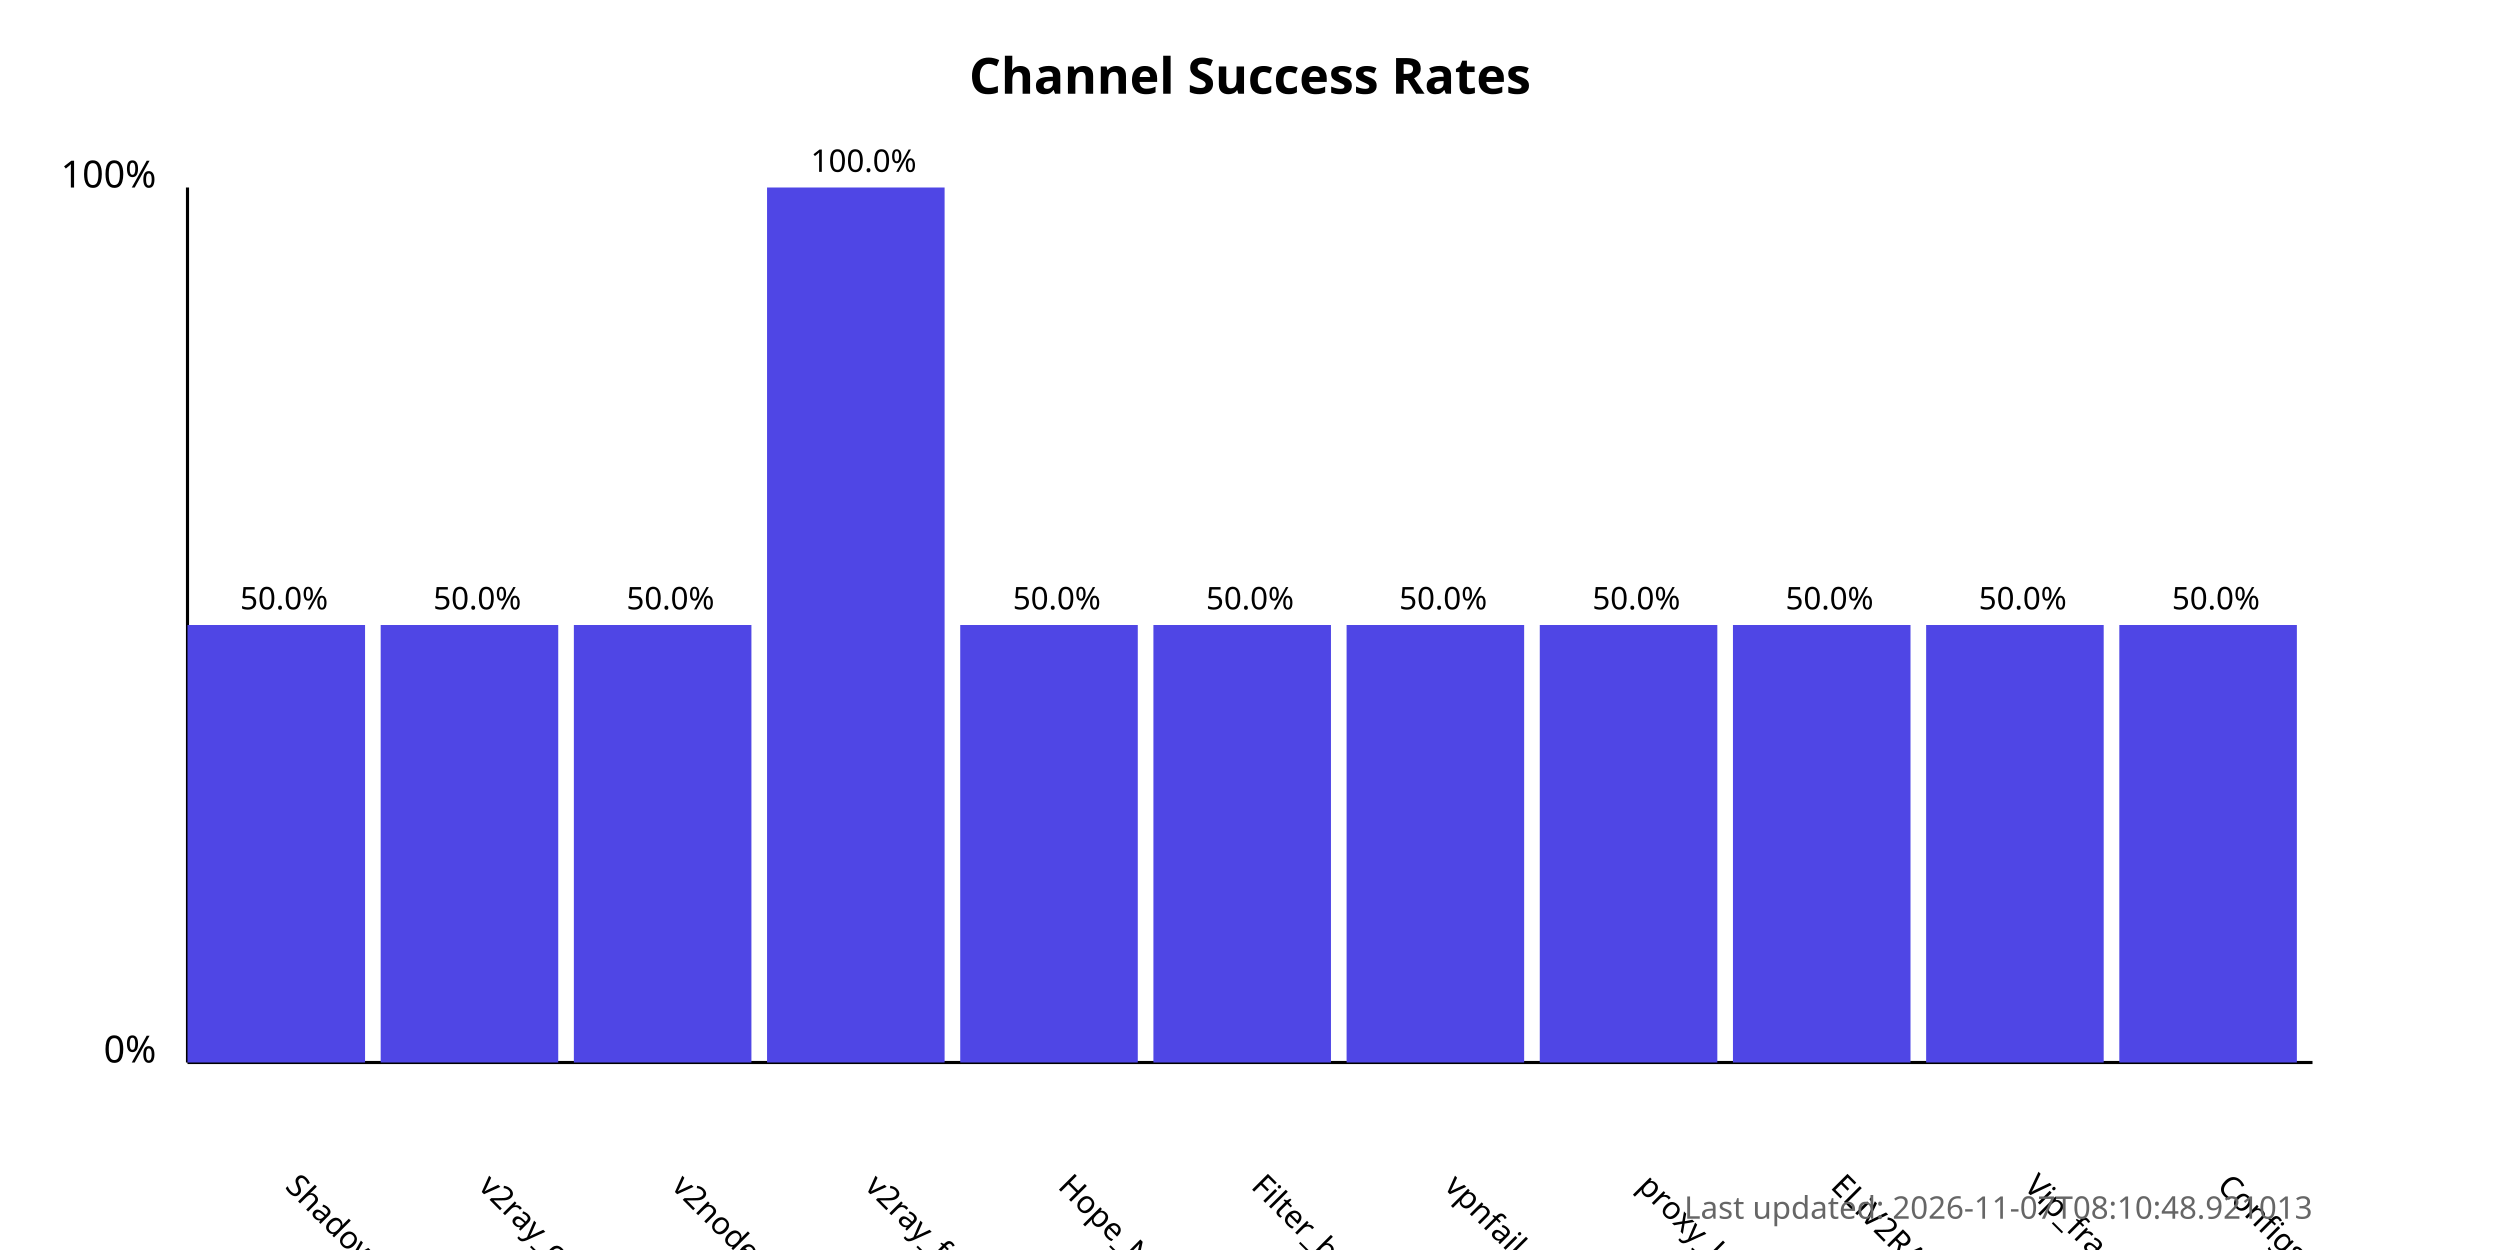
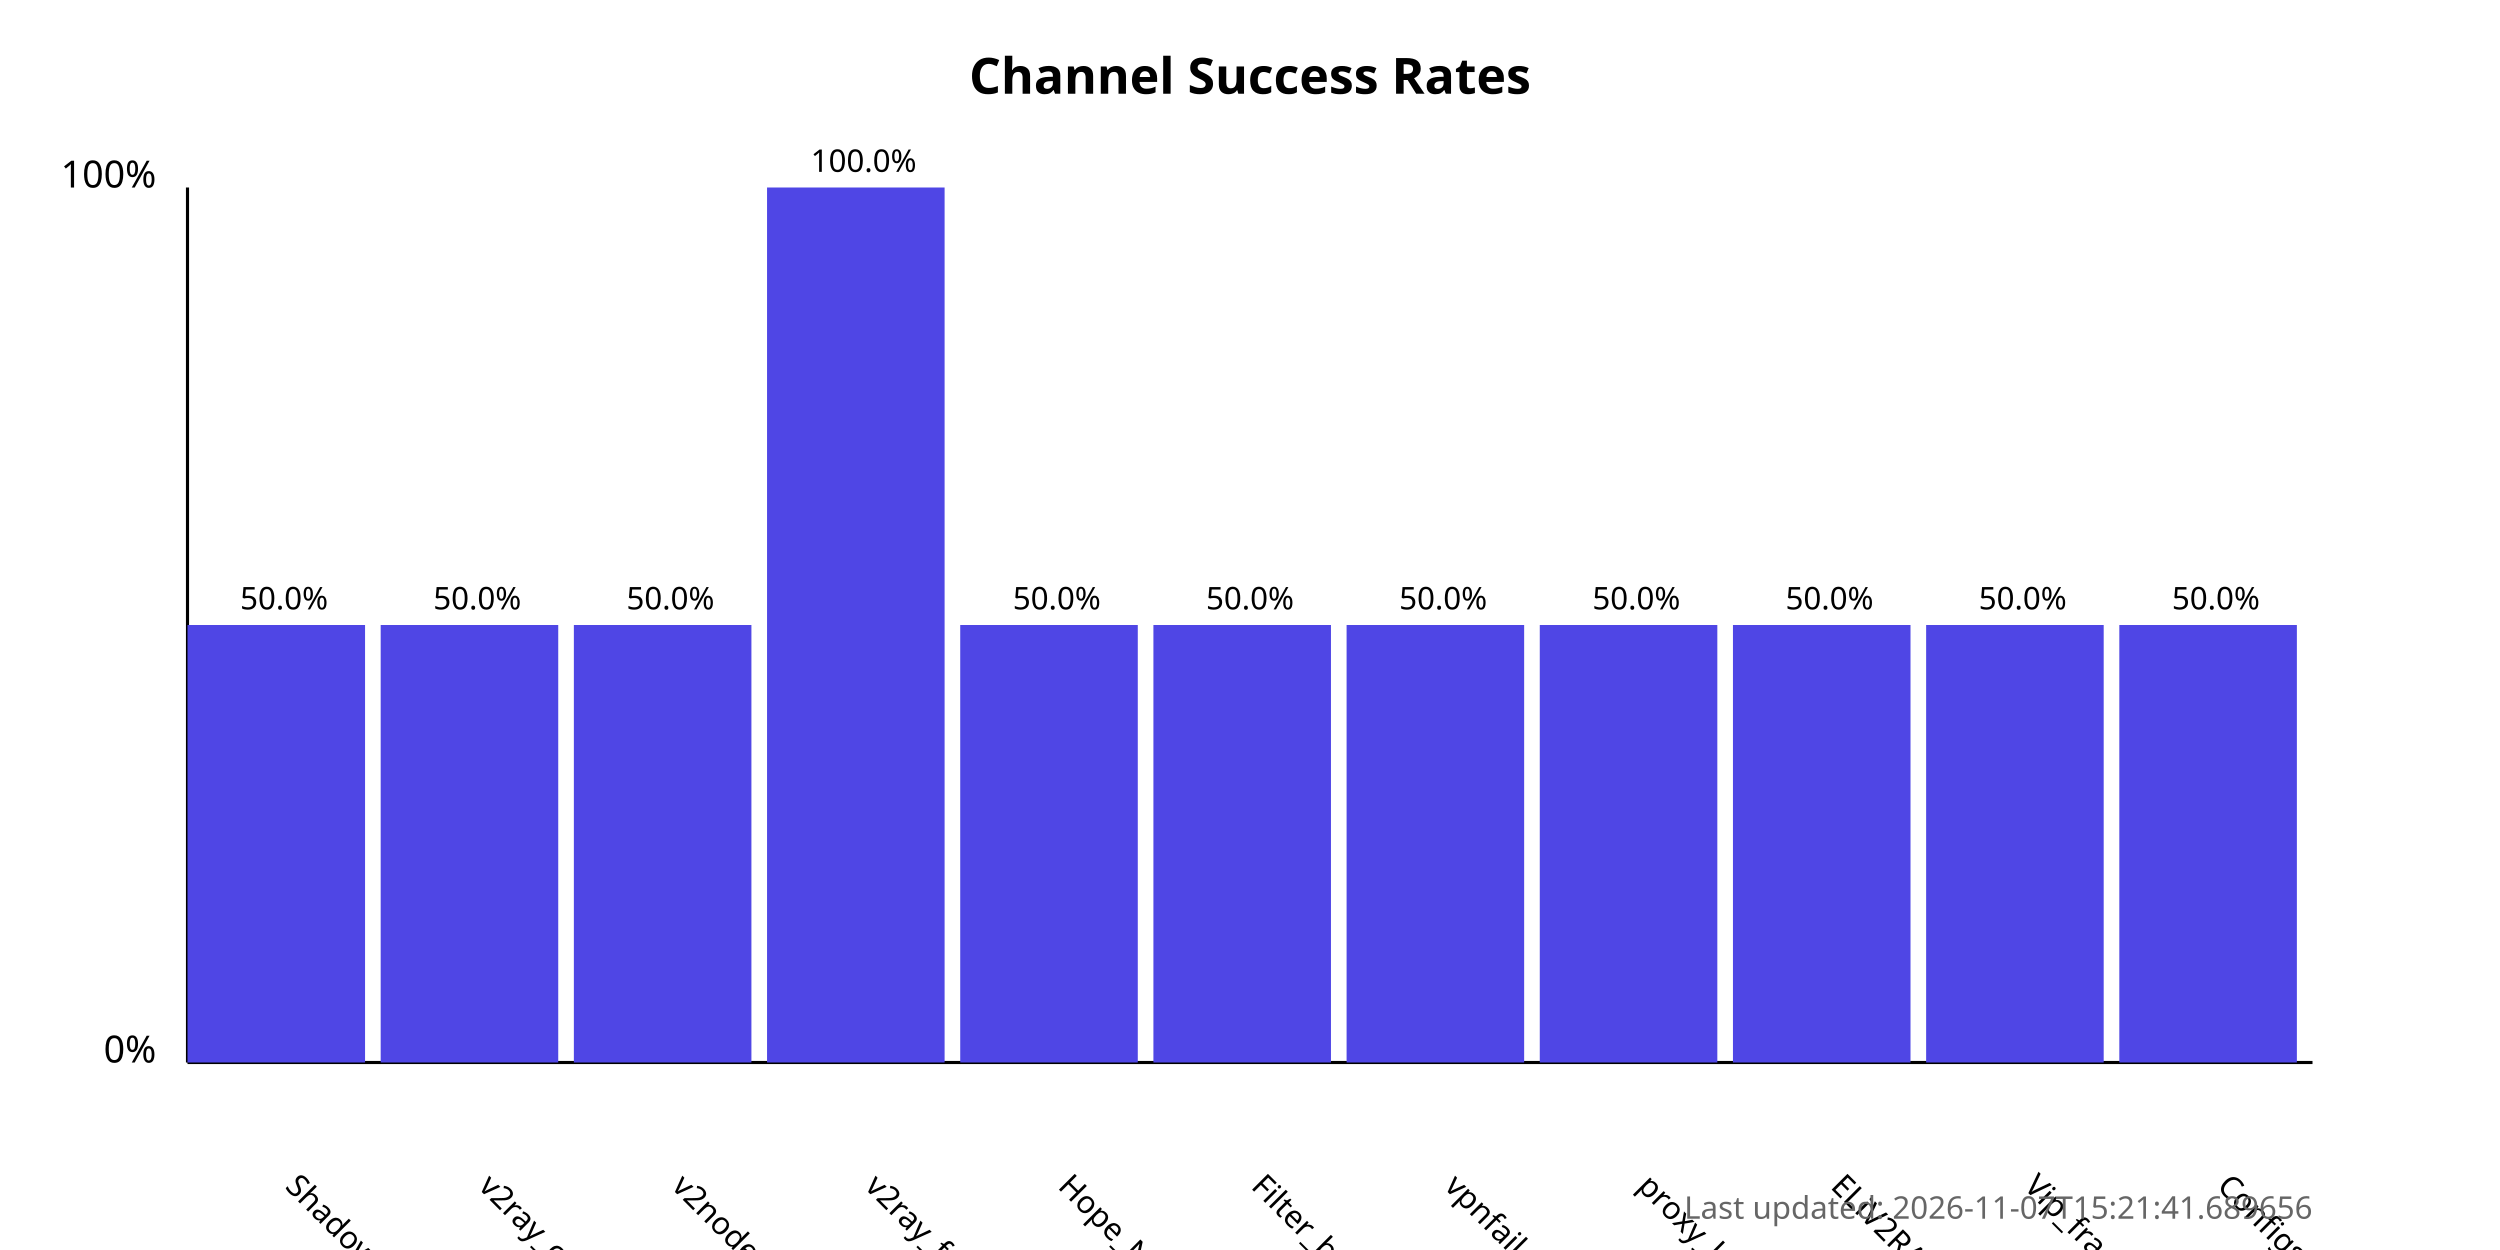
<svg xmlns="http://www.w3.org/2000/svg" width="800" height="400">
  <style>
            .chart-title { font: bold 16px sans-serif; }
            .axis-label { font: 12px sans-serif; }
            .tick-label { font: 10px sans-serif; }
            .bar { fill: #4f46e5; }
            .bar:hover { fill: #6366f1; }
            .timestamp { font: 10px sans-serif; fill: #666; }
        </style>
  <text x="400.0" y="30" text-anchor="middle" class="chart-title">
            Channel Success Rates
        </text>
  <line x1="60" y1="340" x2="60" y2="60" stroke="black" stroke-width="1" />
  <line x1="60" y1="340" x2="740" y2="340" stroke="black" stroke-width="1" />
  <text x="50" y="340" text-anchor="end" class="axis-label">0%</text>
  <text x="50" y="60" text-anchor="end" class="axis-label">100%</text>
  <g>
    <rect x="60" y="200.0" width="56.818" height="140.0" class="bar" />
    <text x="90.909" y="380" transform="rotate(45, 90.90909, 380)" text-anchor="start" class="tick-label">
                ShadowProxy66
            </text>
    <text x="90.909" y="195.0" text-anchor="middle" class="tick-label">
                50.0%
            </text>
  </g>
  <g>
    <rect x="121.818" y="200.0" width="56.818" height="140.0" class="bar" />
    <text x="152.727" y="380" transform="rotate(45, 152.7273, 380)" text-anchor="start" class="tick-label">
                v2ray_configs_pool
            </text>
    <text x="152.727" y="195.0" text-anchor="middle" class="tick-label">
                50.0%
            </text>
  </g>
  <g>
    <rect x="183.636" y="200.0" width="56.818" height="140.0" class="bar" />
    <text x="214.545" y="380" transform="rotate(45, 214.5455, 380)" text-anchor="start" class="tick-label">
                v2nodes
            </text>
    <text x="214.545" y="195.0" text-anchor="middle" class="tick-label">
                50.0%
            </text>
  </g>
  <g>
    <rect x="245.455" y="60.0" width="56.818" height="280.0" class="bar" />
    <text x="276.364" y="380" transform="rotate(45, 276.3636, 380)" text-anchor="start" class="tick-label">
                v2ray_free_conf
            </text>
    <text x="276.364" y="55.0" text-anchor="middle" class="tick-label">
                100.0%
            </text>
  </g>
  <g>
    <rect x="307.273" y="200.0" width="56.818" height="140.0" class="bar" />
    <text x="338.182" y="380" transform="rotate(45, 338.1818, 380)" text-anchor="start" class="tick-label">
                Hope_Net
            </text>
    <text x="338.182" y="195.0" text-anchor="middle" class="tick-label">
                50.0%
            </text>
  </g>
  <g>
    <rect x="369.091" y="200.0" width="56.818" height="140.0" class="bar" />
    <text x="400.0" y="380" transform="rotate(45, 400.0, 380)" text-anchor="start" class="tick-label">
                Filter_breaker
            </text>
    <text x="400.0" y="195.0" text-anchor="middle" class="tick-label">
                50.0%
            </text>
  </g>
  <g>
    <rect x="430.909" y="200.0" width="56.818" height="140.0" class="bar" />
    <text x="461.818" y="380" transform="rotate(45, 461.8182, 380)" text-anchor="start" class="tick-label">
                vpnfail_vless
            </text>
    <text x="461.818" y="195.0" text-anchor="middle" class="tick-label">
                50.0%
            </text>
  </g>
  <g>
    <rect x="492.727" y="200.0" width="56.818" height="140.0" class="bar" />
    <text x="523.636" y="380" transform="rotate(45, 523.6364, 380)" text-anchor="start" class="tick-label">
                proxy_kafee
            </text>
    <text x="523.636" y="195.0" text-anchor="middle" class="tick-label">
                50.0%
            </text>
  </g>
  <g>
    <rect x="554.545" y="200.0" width="56.818" height="140.0" class="bar" />
    <text x="585.455" y="380" transform="rotate(45, 585.4545, 380)" text-anchor="start" class="tick-label">
                ELiV2RAY
            </text>
    <text x="585.455" y="195.0" text-anchor="middle" class="tick-label">
                50.0%
            </text>
  </g>
  <g>
    <rect x="616.364" y="200.0" width="56.818" height="140.0" class="bar" />
    <text x="647.273" y="380" transform="rotate(45, 647.2727, 380)" text-anchor="start" class="tick-label">
                Vip_fragment_v2ray
            </text>
    <text x="647.273" y="195.0" text-anchor="middle" class="tick-label">
                50.0%
            </text>
  </g>
  <g>
    <rect x="678.182" y="200.0" width="56.818" height="140.0" class="bar" />
    <text x="709.091" y="380" transform="rotate(45, 709.0909, 380)" text-anchor="start" class="tick-label">
                ConfigsHubPlus
            </text>
    <text x="709.091" y="195.0" text-anchor="middle" class="tick-label">
                50.0%
            </text>
  </g>
  <text x="740" y="390" text-anchor="end" class="timestamp">
-             Last updated: 2026-11-07T08:10:48.921013
+             Last updated: 2026-11-07T15:21:41.689656
        </text>
</svg>
